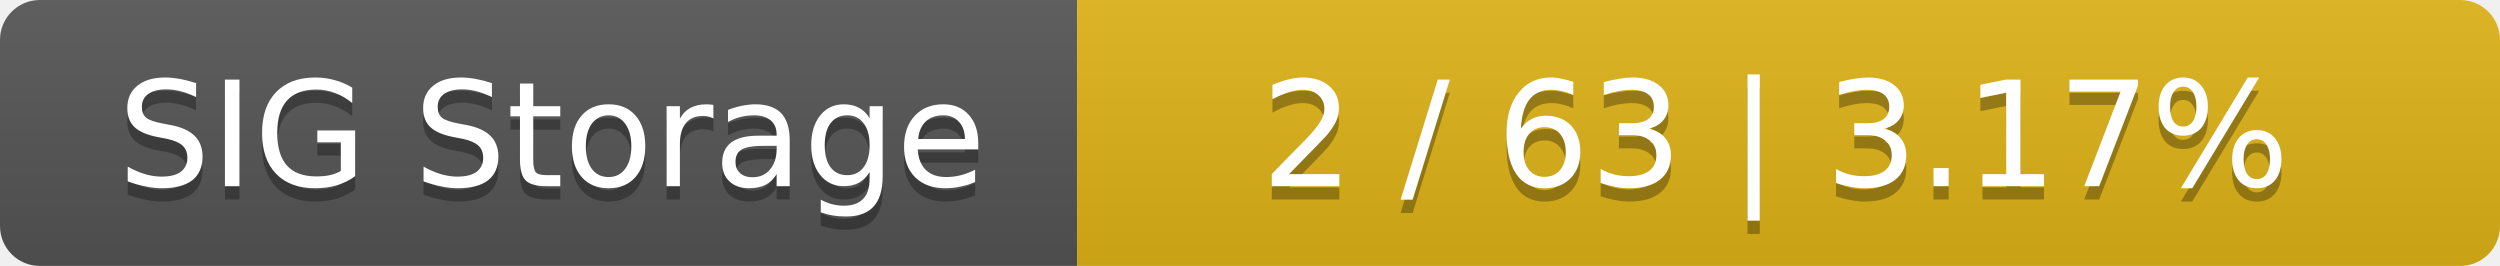
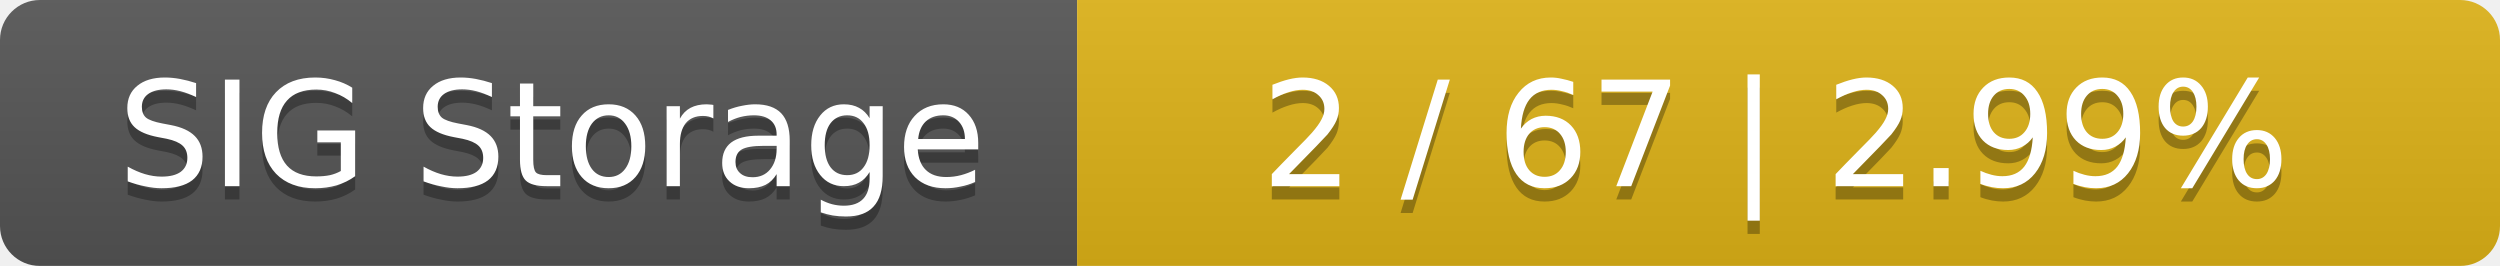
<svg xmlns="http://www.w3.org/2000/svg" width="188" height="20">
  <linearGradient id="smooth" x2="0" y2="100%">
    <stop offset="0" stop-color="#bbb" stop-opacity=".1" />
    <stop offset="1" stop-opacity=".1" />
  </linearGradient>
  <mask id="round">
    <rect width="188" height="20" rx="3" fill="#fff" />
  </mask>
  <g mask="url(#round)">
    <rect width="81" height="20" fill="#555" />
    <rect x="81" width="107" height="20" fill="#dfb317" />
    <rect width="188" height="20" fill="url(#smooth)" />
  </g>
  <g fill="#fff" text-anchor="middle" font-family="DejaVu Sans,Verdana,Geneva,sans-serif" font-size="11">
    <text x="41.5" y="15" fill="#010101" fill-opacity=".3">SIG Storage</text>
    <text x="41.5" y="14">SIG Storage</text>
-     <text x="133.5" y="15" fill="#010101" fill-opacity=".3">2 / 63    |    3.17%</text>
-     <text x="133.5" y="14">2 / 63    |    3.17%</text>
+     <text x="133.5" y="15" fill="#010101" fill-opacity=".3">2 / 67    |    2.99%</text>
+     <text x="133.5" y="14">2 / 67    |    2.99%</text>
  </g>
</svg>
